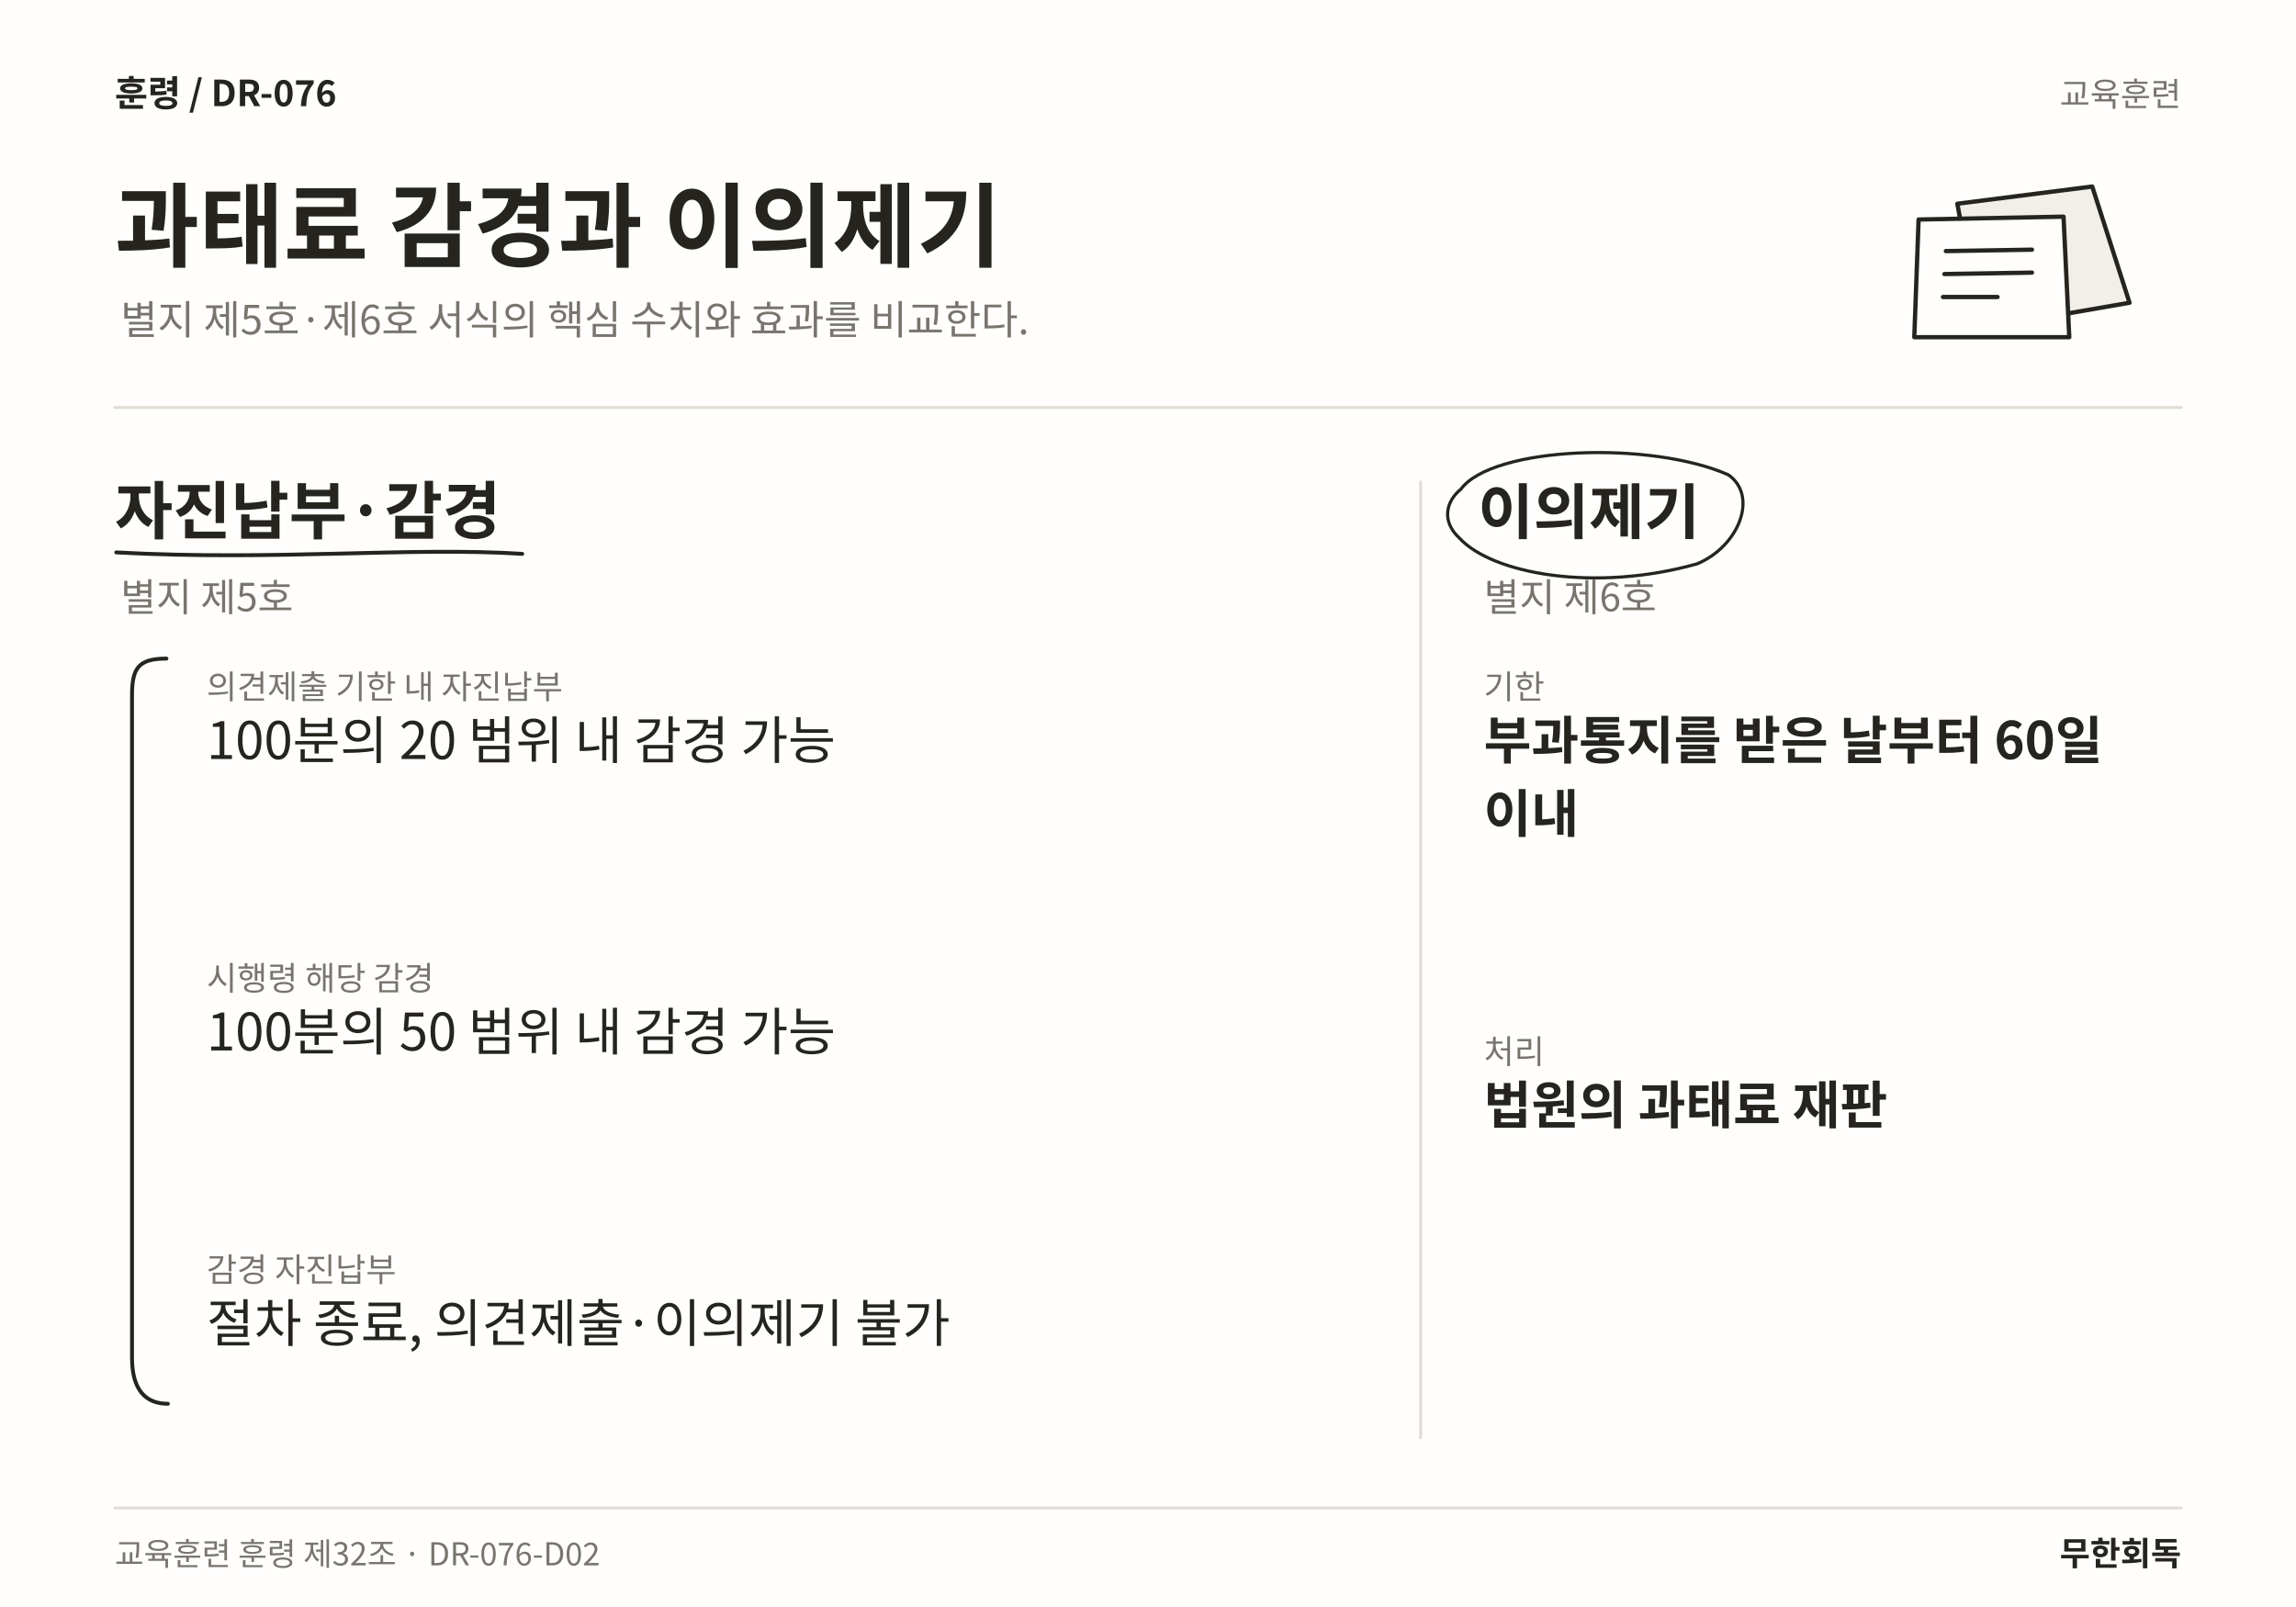
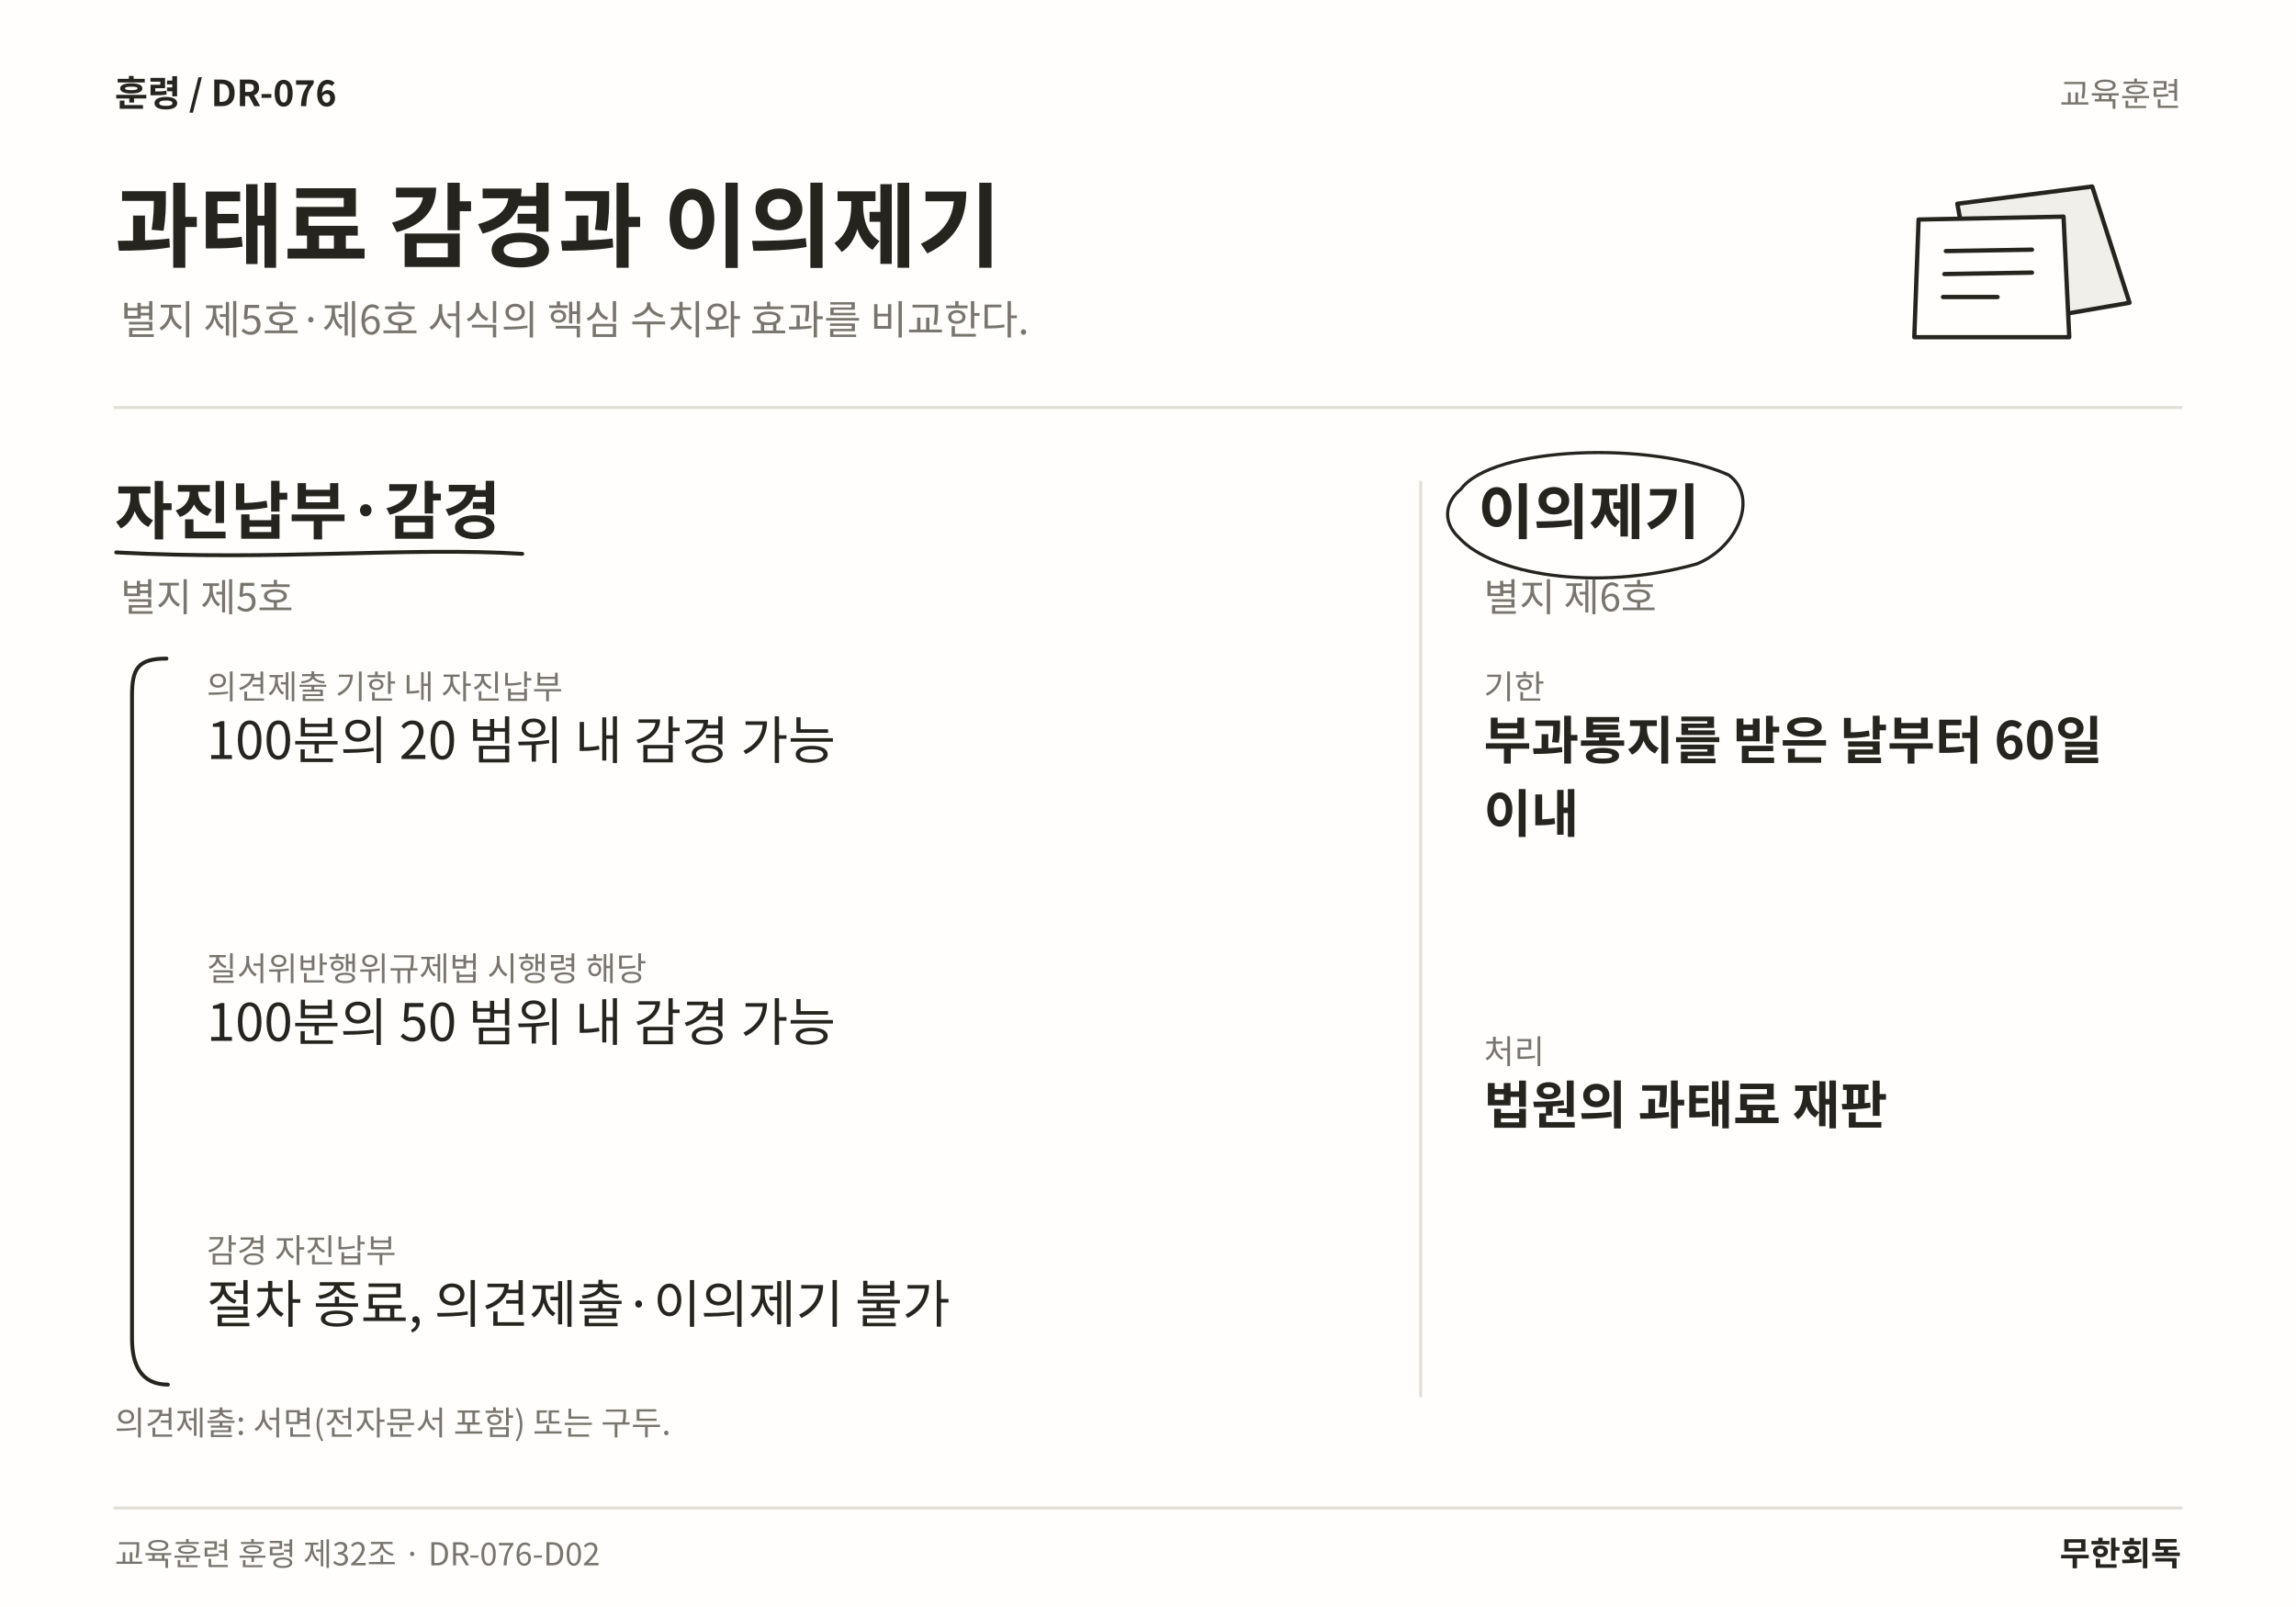
<svg xmlns="http://www.w3.org/2000/svg" width="1600" height="1120" viewBox="0 0 1600 1120" role="img" aria-labelledby="title desc" lang="ko">
  <rect width="1600" height="1120" fill="#FFFEFC" />
  <text x="80" y="74" font-family="Noto Sans CJK KR,Noto Sans KR,sans-serif" font-size="25" font-weight="700" fill="#25241F" text-anchor="start">훈령  /  DR-076</text>
  <text x="1520" y="74" font-family="Noto Sans CJK KR,Noto Sans KR,sans-serif" font-size="23" font-weight="400" fill="#77756E" text-anchor="end">교육훈련</text>
  <text x="80" y="181" font-family="Noto Sans CJK KR,Noto Sans KR,sans-serif" font-size="64" font-weight="700" fill="#25241F" text-anchor="start">과태료 감경과 이의제기</text>
  <text x="84" y="233" font-family="Noto Sans CJK KR,Noto Sans KR,sans-serif" font-size="28" font-weight="400" fill="#77756E" text-anchor="start">별지 제5호·제6호 서식의 핵심 수치와 효과를 비교한다.</text>
  <path d="M1364 142 L1458 130 L1484 211 L1380 229 Z" fill="#F1EFEA" stroke="#25241F" stroke-width="3" stroke-linecap="round" stroke-linejoin="round" />
  <path d="M1337 153 L1438 151 L1442 235 L1334 235 Z" fill="#FFFEFC" stroke="#25241F" stroke-width="3" stroke-linecap="round" stroke-linejoin="round" />
  <path d="M1356 175 L1416 174 M1355 191 L1416 190 M1354 207 L1392 207" fill="none" stroke="#25241F" stroke-width="3" stroke-linecap="round" stroke-linejoin="round" />
  <line x1="80" y1="284" x2="1520" y2="284" stroke="#DFDDD6" stroke-width="2" stroke-linecap="round" />
-   <line x1="990" y1="336" x2="990" y2="1002" stroke="#DFDDD6" stroke-width="2" stroke-linecap="round" />
+   <line x1="990" y1="336" x2="990" y2="973" stroke="#DFDDD6" stroke-width="2" stroke-linecap="round" />
  <text x="80" y="372" font-family="Noto Sans CJK KR,Noto Sans KR,sans-serif" font-size="44" font-weight="700" fill="#25241F" text-anchor="start">자진납부·감경</text>
  <path d="M81 385 C192.96 391 284.404 381 363.953 386" fill="none" stroke="#25241F" stroke-width="2.7" stroke-linecap="round" stroke-linejoin="round" />
  <text x="84" y="426" font-family="Noto Sans CJK KR,Noto Sans KR,sans-serif" font-size="27" font-weight="400" fill="#77756E" text-anchor="start">별지 제5호</text>
  <text x="144" y="487" font-family="Noto Sans CJK KR,Noto Sans KR,sans-serif" font-size="23" font-weight="400" fill="#77756E" text-anchor="start">의견제출 기한 내 자진납부</text>
  <text x="144" y="529" font-family="Noto Sans CJK KR,Noto Sans KR,sans-serif" font-size="36" font-weight="400" fill="#25241F" text-anchor="start">100분의 20 범위 내 감경 가능</text>
-   <text x="144" y="690.12" font-family="Noto Sans CJK KR,Noto Sans KR,sans-serif" font-size="23" font-weight="400" fill="#77756E" text-anchor="start">시행령 해당 감경</text>
-   <text x="144" y="732.12" font-family="Noto Sans CJK KR,Noto Sans KR,sans-serif" font-size="36" font-weight="400" fill="#25241F" text-anchor="start">100분의 50 범위 내 감경 가능</text>
-   <text x="144" y="893.24" font-family="Noto Sans CJK KR,Noto Sans KR,sans-serif" font-size="23" font-weight="400" fill="#77756E" text-anchor="start">감경 자진납부</text>
-   <text x="144" y="935.24" font-family="Noto Sans CJK KR,Noto Sans KR,sans-serif" font-size="36" font-weight="400" fill="#25241F" text-anchor="start">절차 종료, 의견제출·이의제기 불가</text>
-   <path d="M116 459 C96 459 92 466 92 485 L92 946.36 C92 969.36 102 978.36 117 978.36" fill="none" stroke="#25241F" stroke-width="2.7" stroke-linecap="round" stroke-linejoin="round" />
+   <text x="144" y="683.44" font-family="Noto Sans CJK KR,Noto Sans KR,sans-serif" font-size="23" font-weight="400" fill="#77756E" text-anchor="start">질서위반행위규제법 시행령 해당</text>
+   <text x="144" y="725.44" font-family="Noto Sans CJK KR,Noto Sans KR,sans-serif" font-size="36" font-weight="400" fill="#25241F" text-anchor="start">100분의 50 범위 내 감경 가능</text>
+   <text x="144" y="879.88" font-family="Noto Sans CJK KR,Noto Sans KR,sans-serif" font-size="23" font-weight="400" fill="#77756E" text-anchor="start">감경 자진납부</text>
+   <text x="144" y="921.88" font-family="Noto Sans CJK KR,Noto Sans KR,sans-serif" font-size="36" font-weight="400" fill="#25241F" text-anchor="start">절차 종료, 의견제출·이의제기 불가</text>
+   <path d="M116 459 C96 459 92 466 92 485 L92 933 C92 956 102 965 117 965" fill="none" stroke="#25241F" stroke-width="2.7" stroke-linecap="round" stroke-linejoin="round" />
  <text x="1030" y="372" font-family="Noto Sans CJK KR,Noto Sans KR,sans-serif" font-size="42" font-weight="700" fill="#25241F" text-anchor="start">이의제기</text>
  <path d="M1018 341 C1040 311 1150.56 307 1204.56 331 C1225.56 346 1211.56 381 1182.56 393 C1111.28 413 1040 400 1017 375 C1004 363 1008 349 1018 341" fill="none" stroke="#25241F" stroke-width="2.2" stroke-linecap="round" stroke-linejoin="round" />
  <text x="1034" y="426" font-family="Noto Sans CJK KR,Noto Sans KR,sans-serif" font-size="27" font-weight="400" fill="#77756E" text-anchor="start">별지 제6호</text>
  <text x="1034" y="487" font-family="Noto Sans CJK KR,Noto Sans KR,sans-serif" font-size="23" font-weight="400" fill="#77756E" text-anchor="start">기한</text>
  <text x="1034" y="529" font-family="Noto Sans CJK KR,Noto Sans KR,sans-serif" font-size="36" font-weight="700" fill="#25241F" text-anchor="start">부과통지를 받은 날부터 60일</text>
  <text x="1034" y="580.12" font-family="Noto Sans CJK KR,Noto Sans KR,sans-serif" font-size="36" font-weight="700" fill="#25241F" text-anchor="start">이내</text>
  <text x="1034" y="741.24" font-family="Noto Sans CJK KR,Noto Sans KR,sans-serif" font-size="23" font-weight="400" fill="#77756E" text-anchor="start">처리</text>
  <text x="1034" y="783.24" font-family="Noto Sans CJK KR,Noto Sans KR,sans-serif" font-size="36" font-weight="700" fill="#25241F" text-anchor="start">법원의 과태료 재판</text>
+   <text x="80" y="1000" font-family="Noto Sans CJK KR,Noto Sans KR,sans-serif" font-size="23" font-weight="400" fill="#77756E" text-anchor="start">의견제출: 서면(전자문서 포함) 또는 구두.</text>
  <line x1="80" y1="1051" x2="1520" y2="1051" stroke="#DFDDD6" stroke-width="2" stroke-linecap="round" />
  <text x="80" y="1091" font-family="Noto Sans CJK KR,Noto Sans KR,sans-serif" font-size="22" font-weight="400" fill="#77756E" text-anchor="start">교육훈련 훈령 제32조 · DR-076-D02</text>
  <text x="1520" y="1091" font-family="Noto Sans CJK KR,Noto Sans KR,sans-serif" font-size="23" font-weight="700" fill="#25241F" text-anchor="end">무한회독</text>
</svg>
